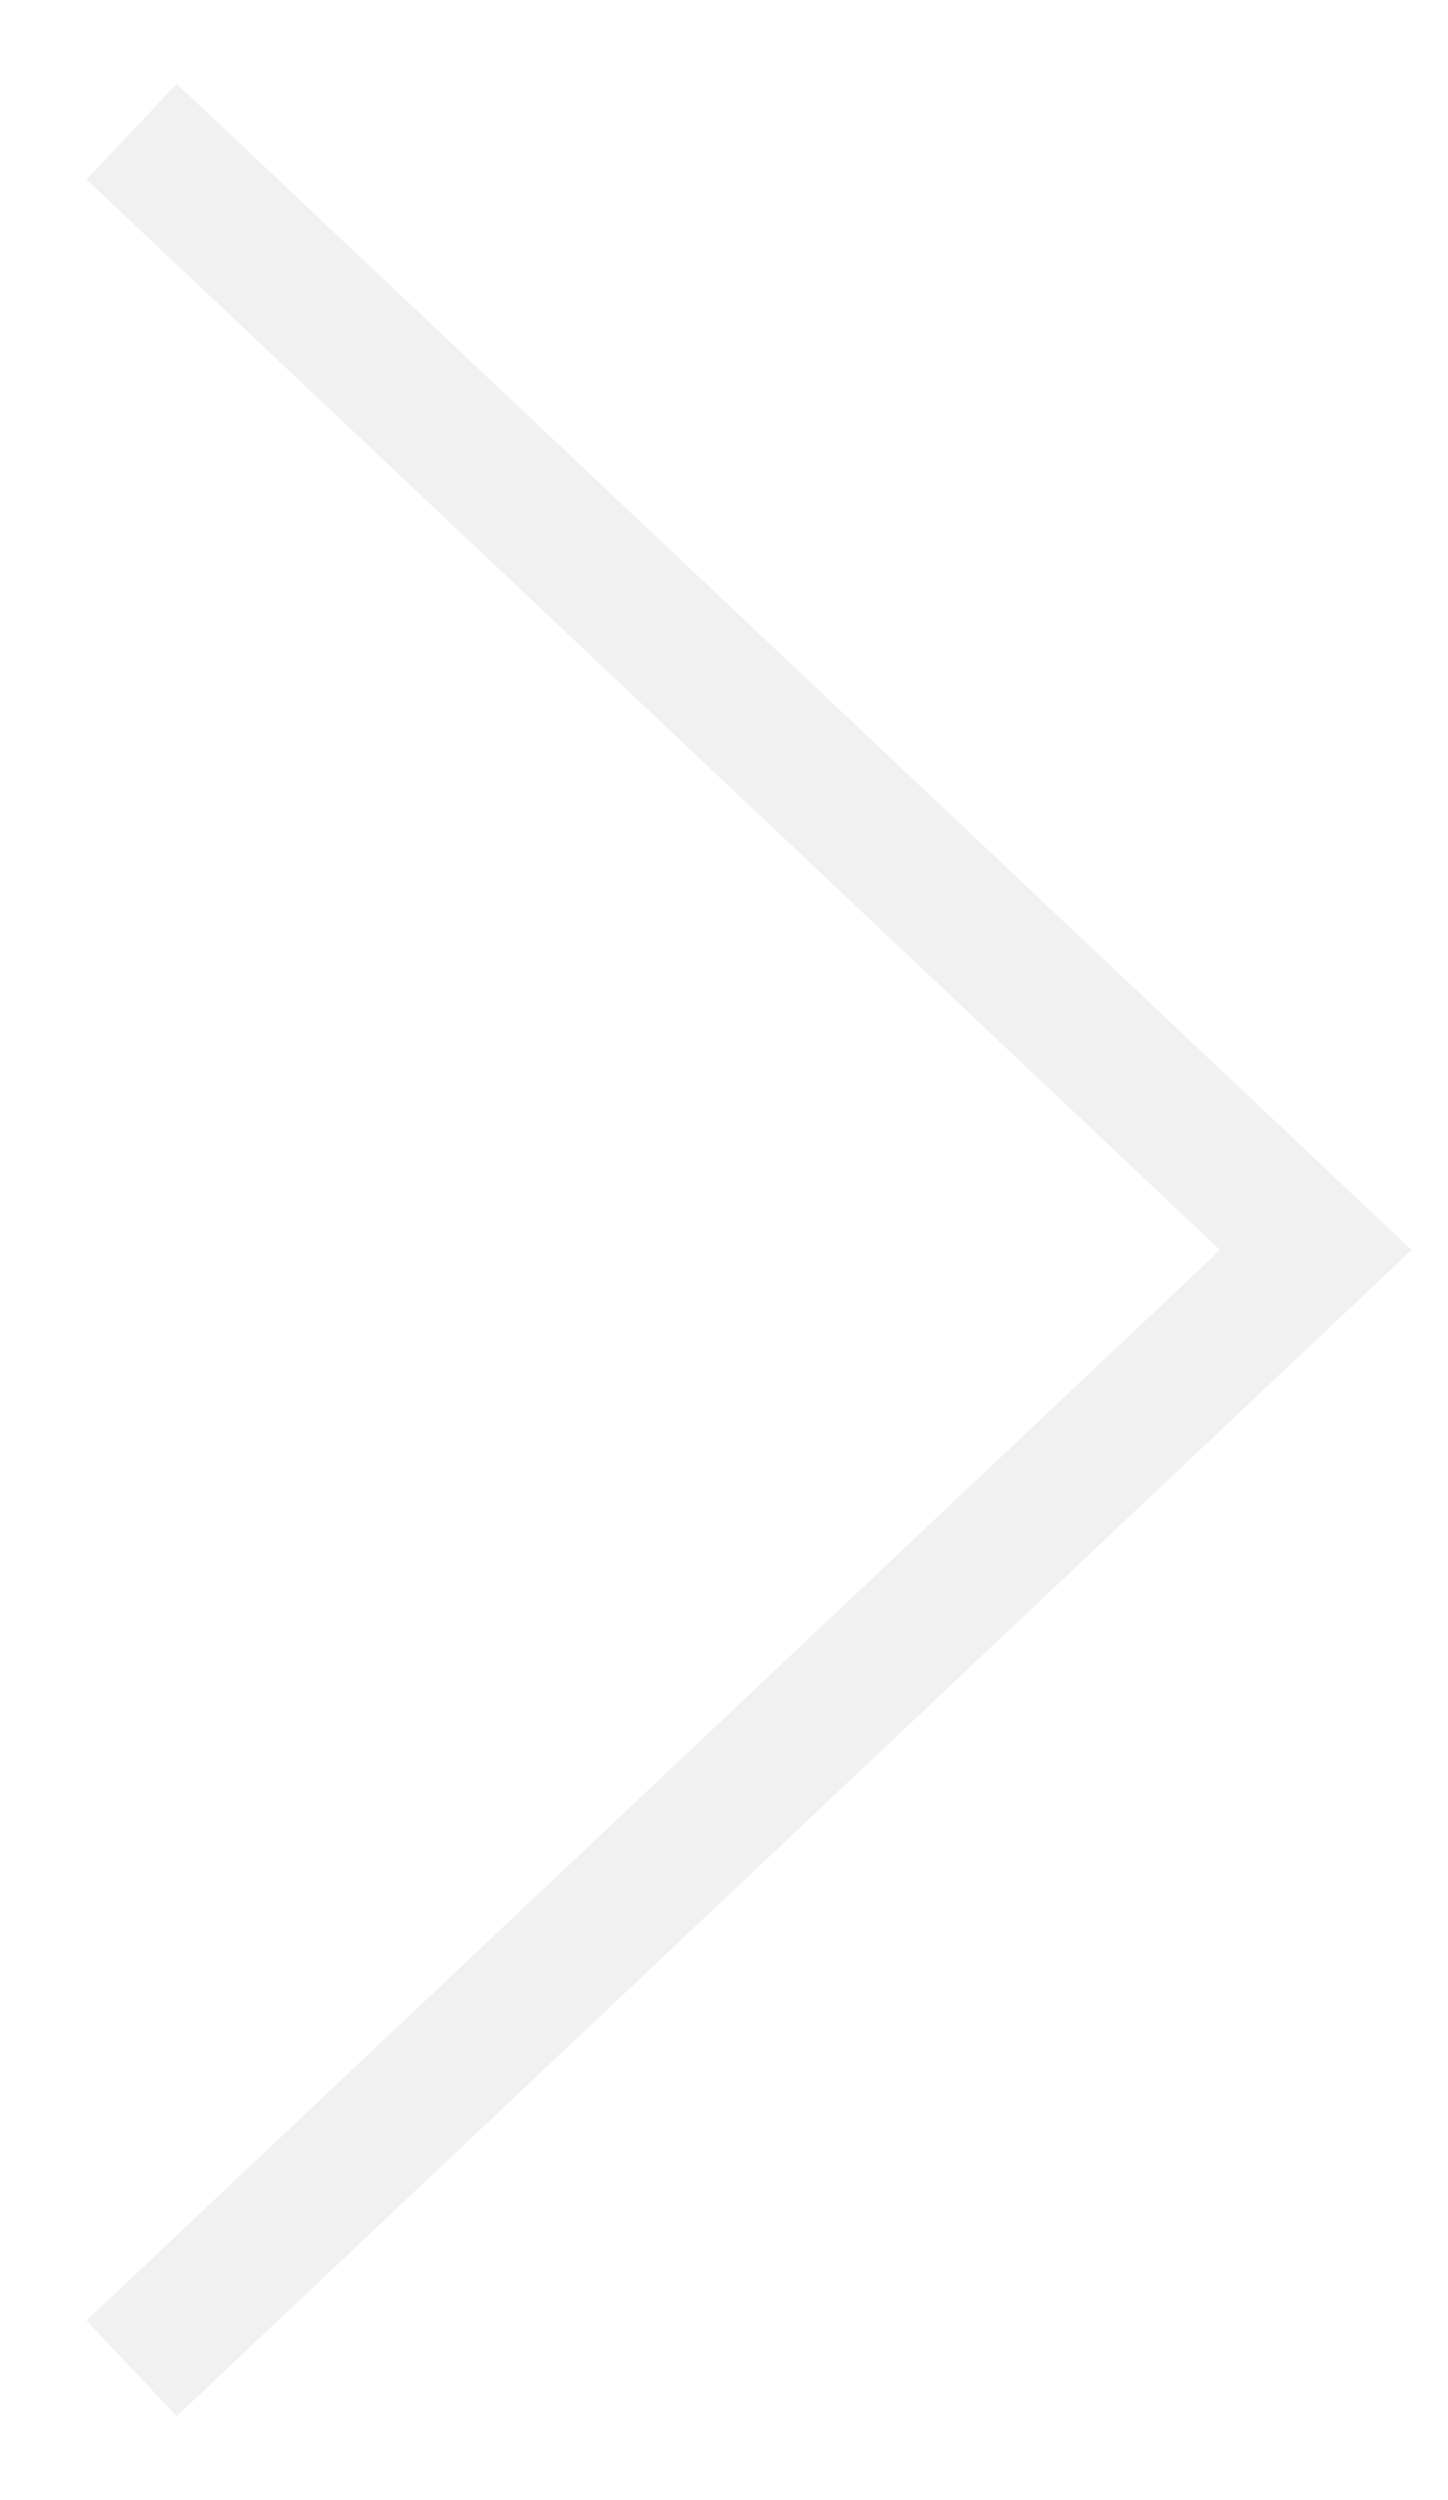
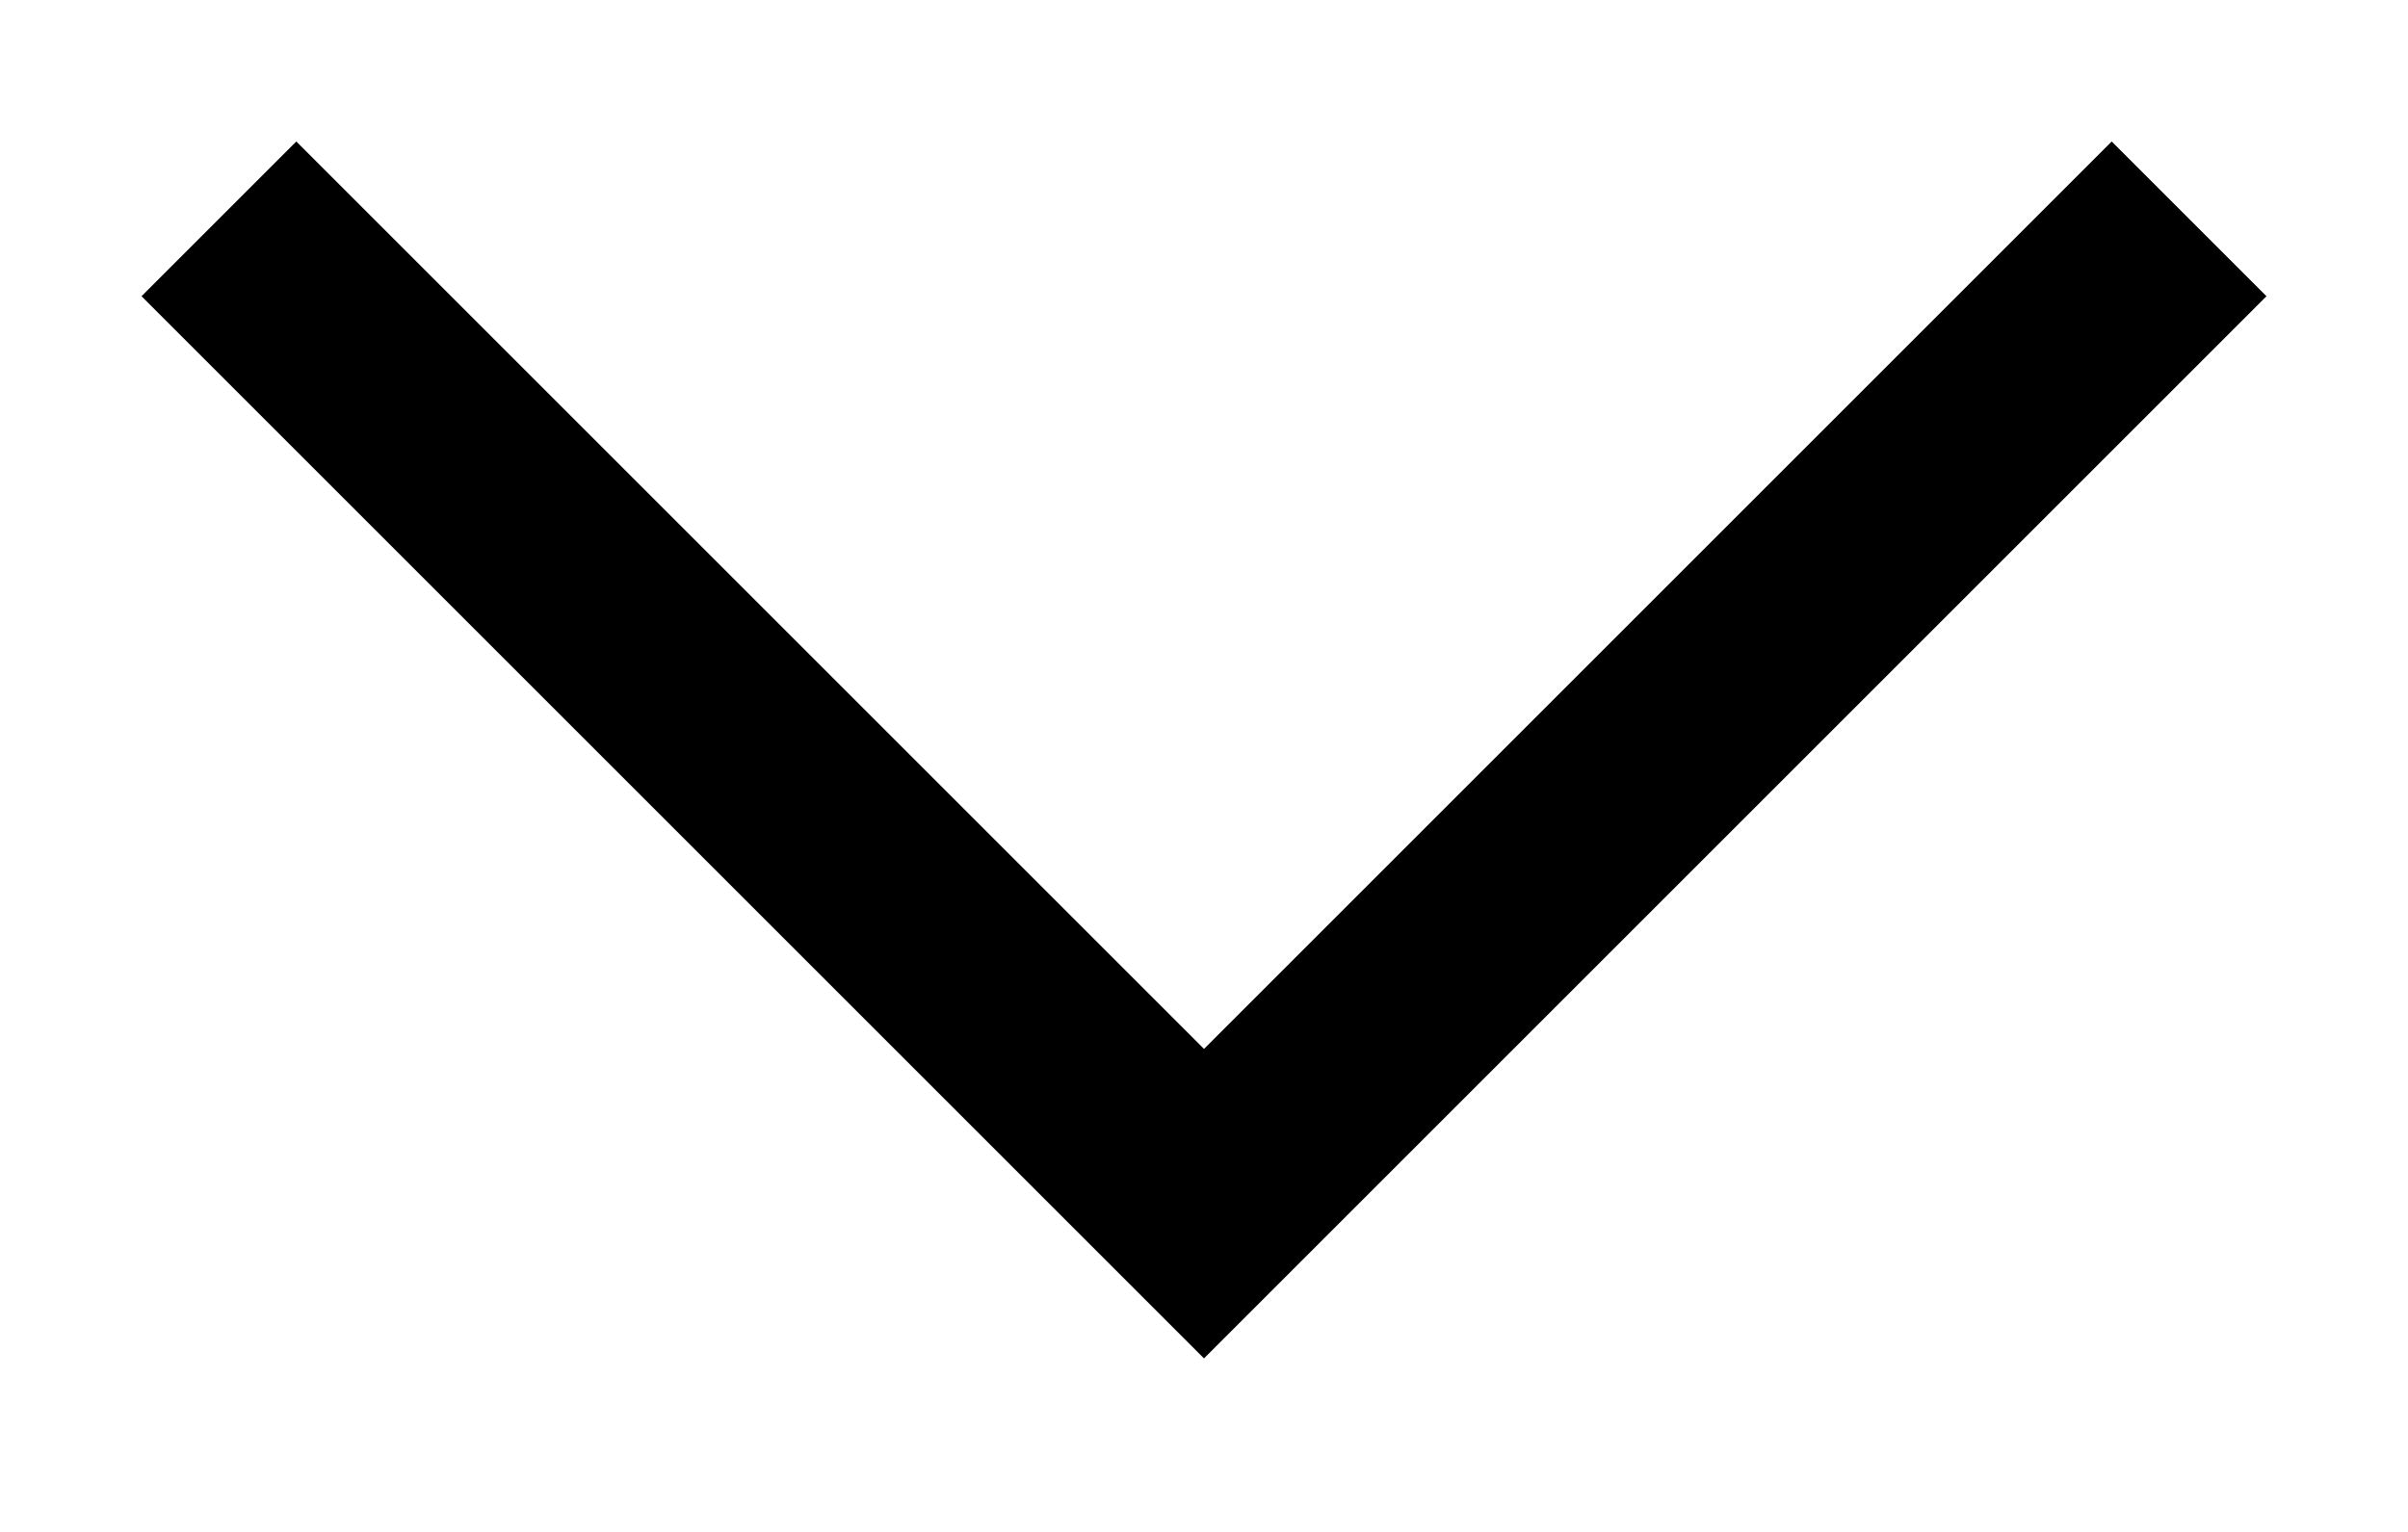
- <svg xmlns="http://www.w3.org/2000/svg" width="11" height="19" fill="none">
-   <path d="M1 1l9 8.5L1 18" stroke="#F1F1F1" />
+ <svg xmlns="http://www.w3.org/2000/svg" width="11" height="7" viewBox="0 0 11 7" fill="none">
+   <path d="M1 1L5.5 5.5L10 1" stroke="black" />
</svg>
